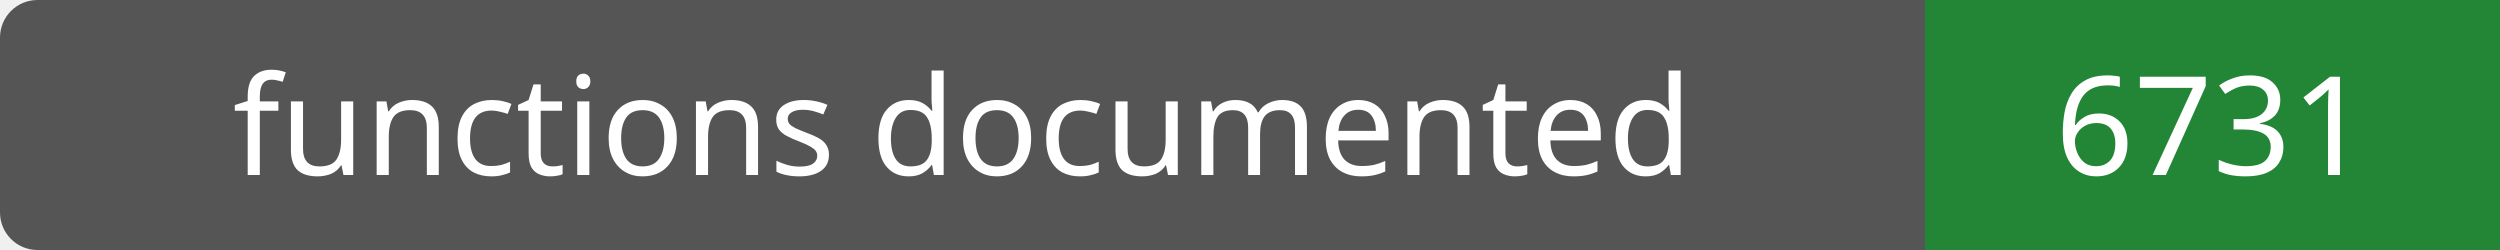
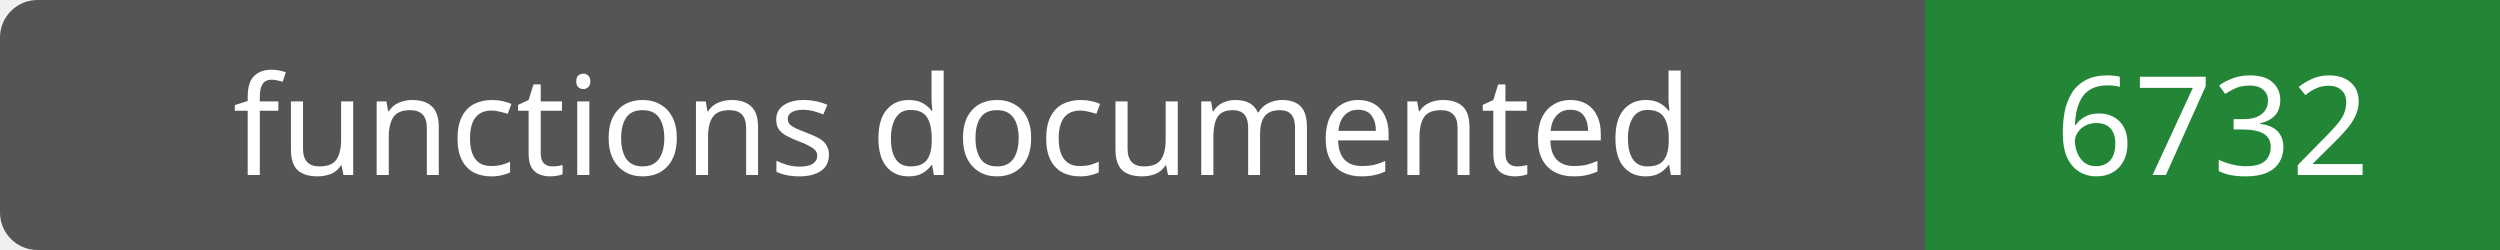
- <svg xmlns="http://www.w3.org/2000/svg" width="200" height="20" role="img" aria-label="functions documented: 6731">
+ <svg xmlns="http://www.w3.org/2000/svg" width="200" height="20" role="img" aria-label="functions documented: 6732">
  <rect width="200" height="20" rx="3" fill="#555" />
  <path fill="#238636" d="M154 0h46v20H154z" />
  <g fill="#fff" text-anchor="middle" font-family="Verdana,sans-serif" font-size="11">
    <text x="77.0" y="14">functions documented</text>
-     <text x="177.0" y="14">6731</text>
+     <text x="177.0" y="14">6732</text>
  </g>
</svg>
